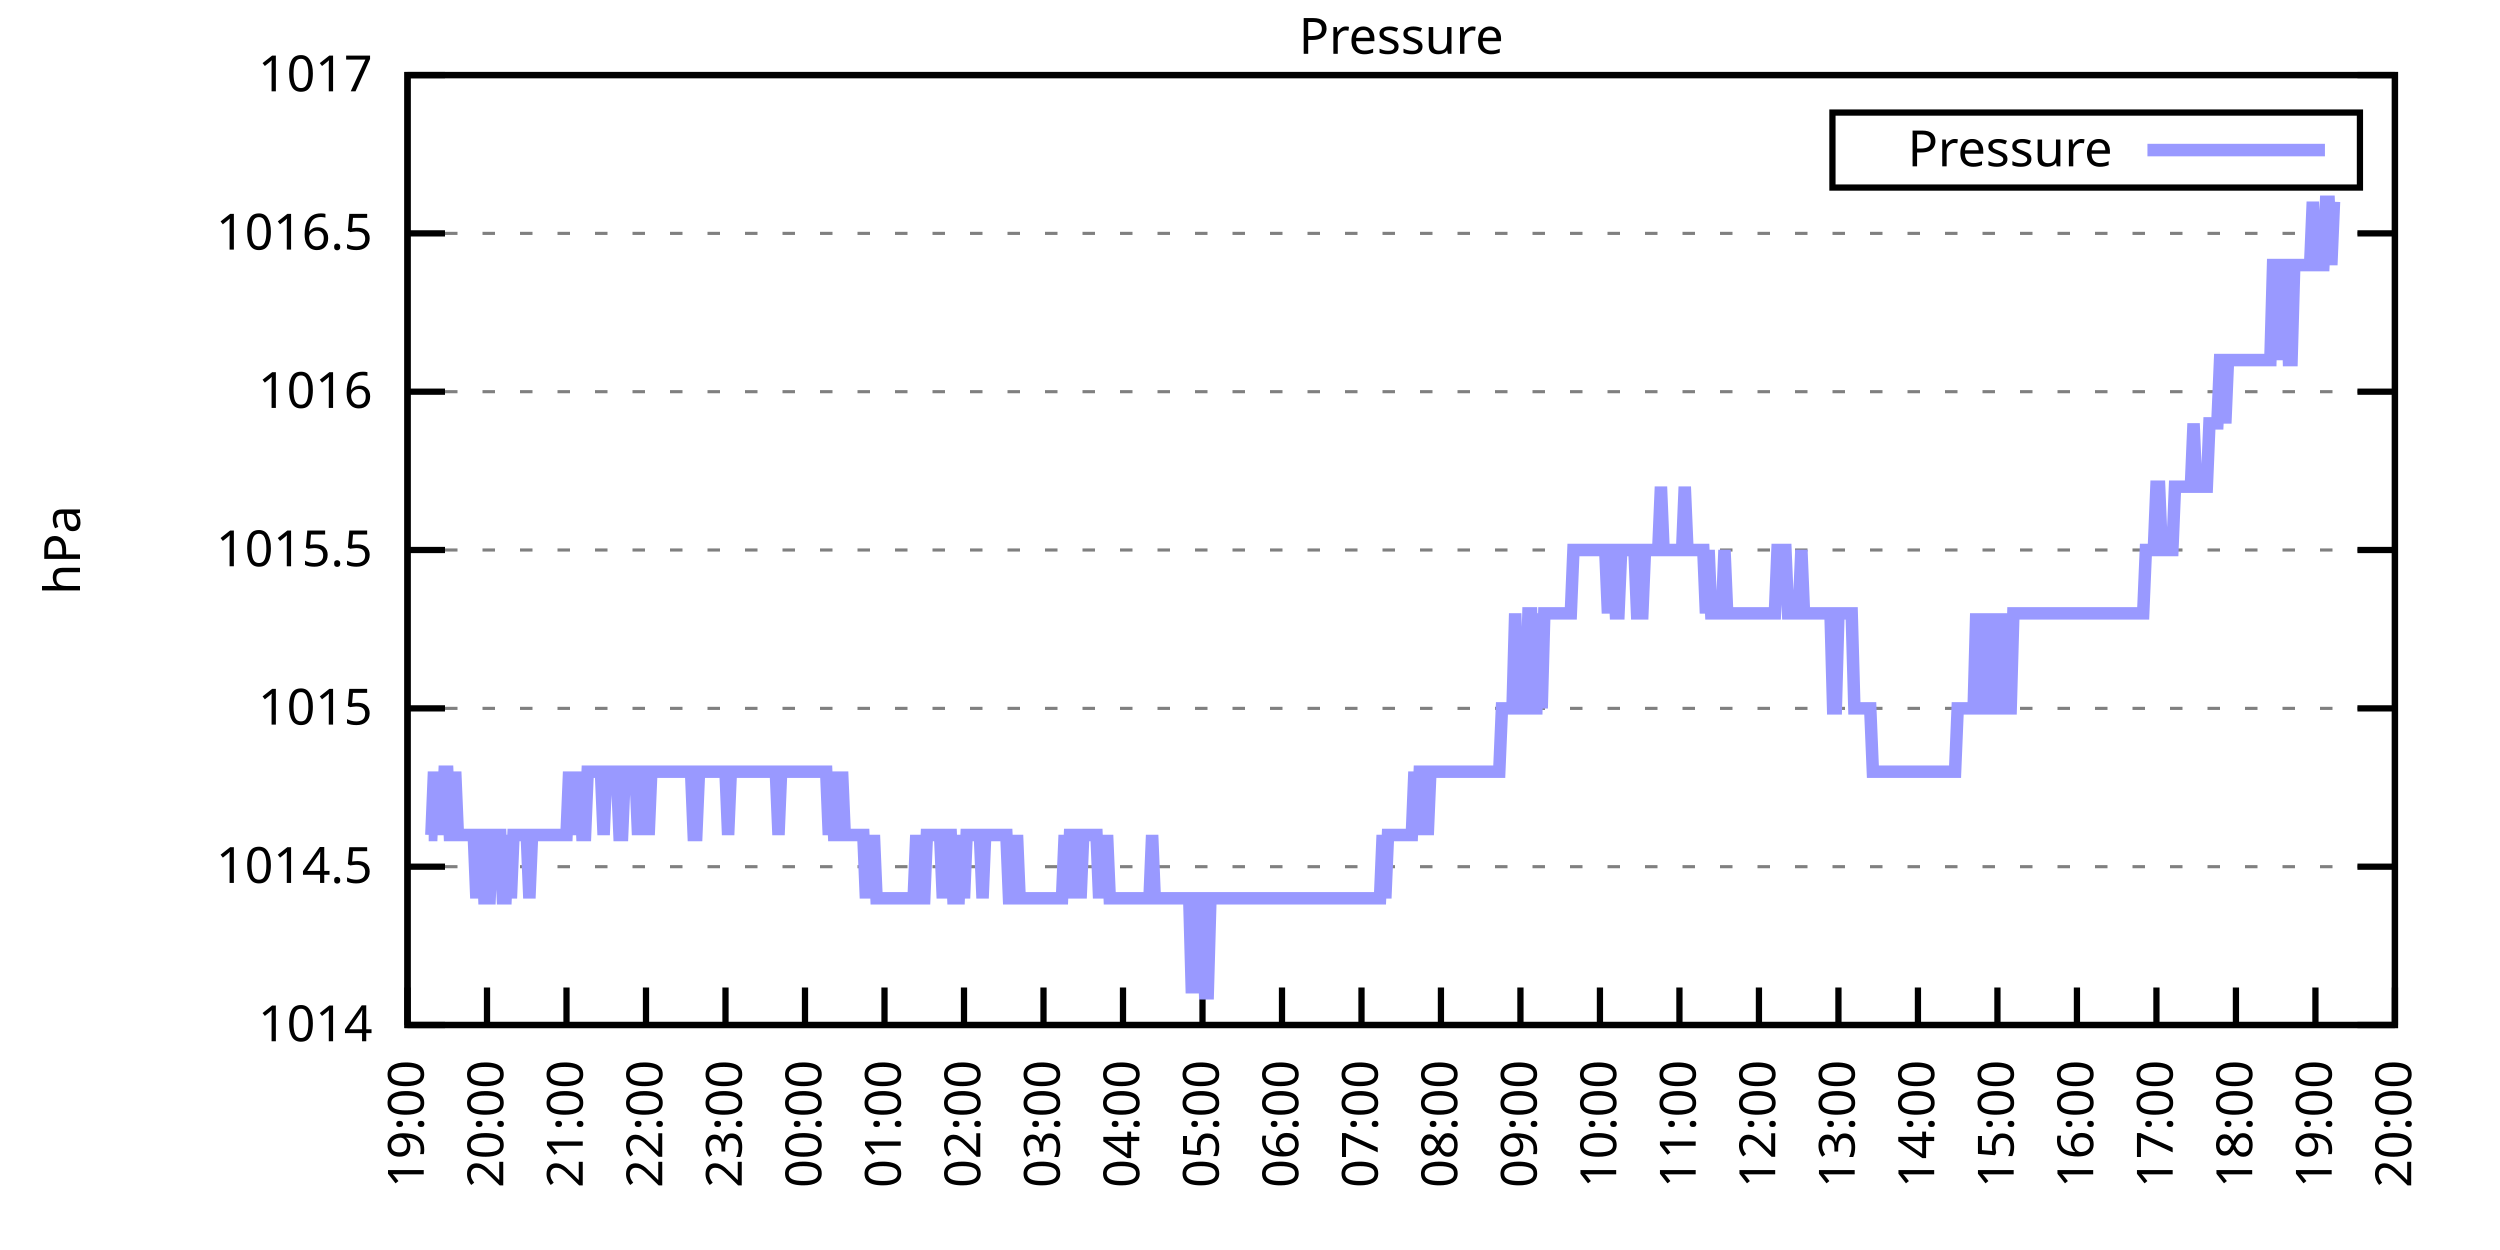
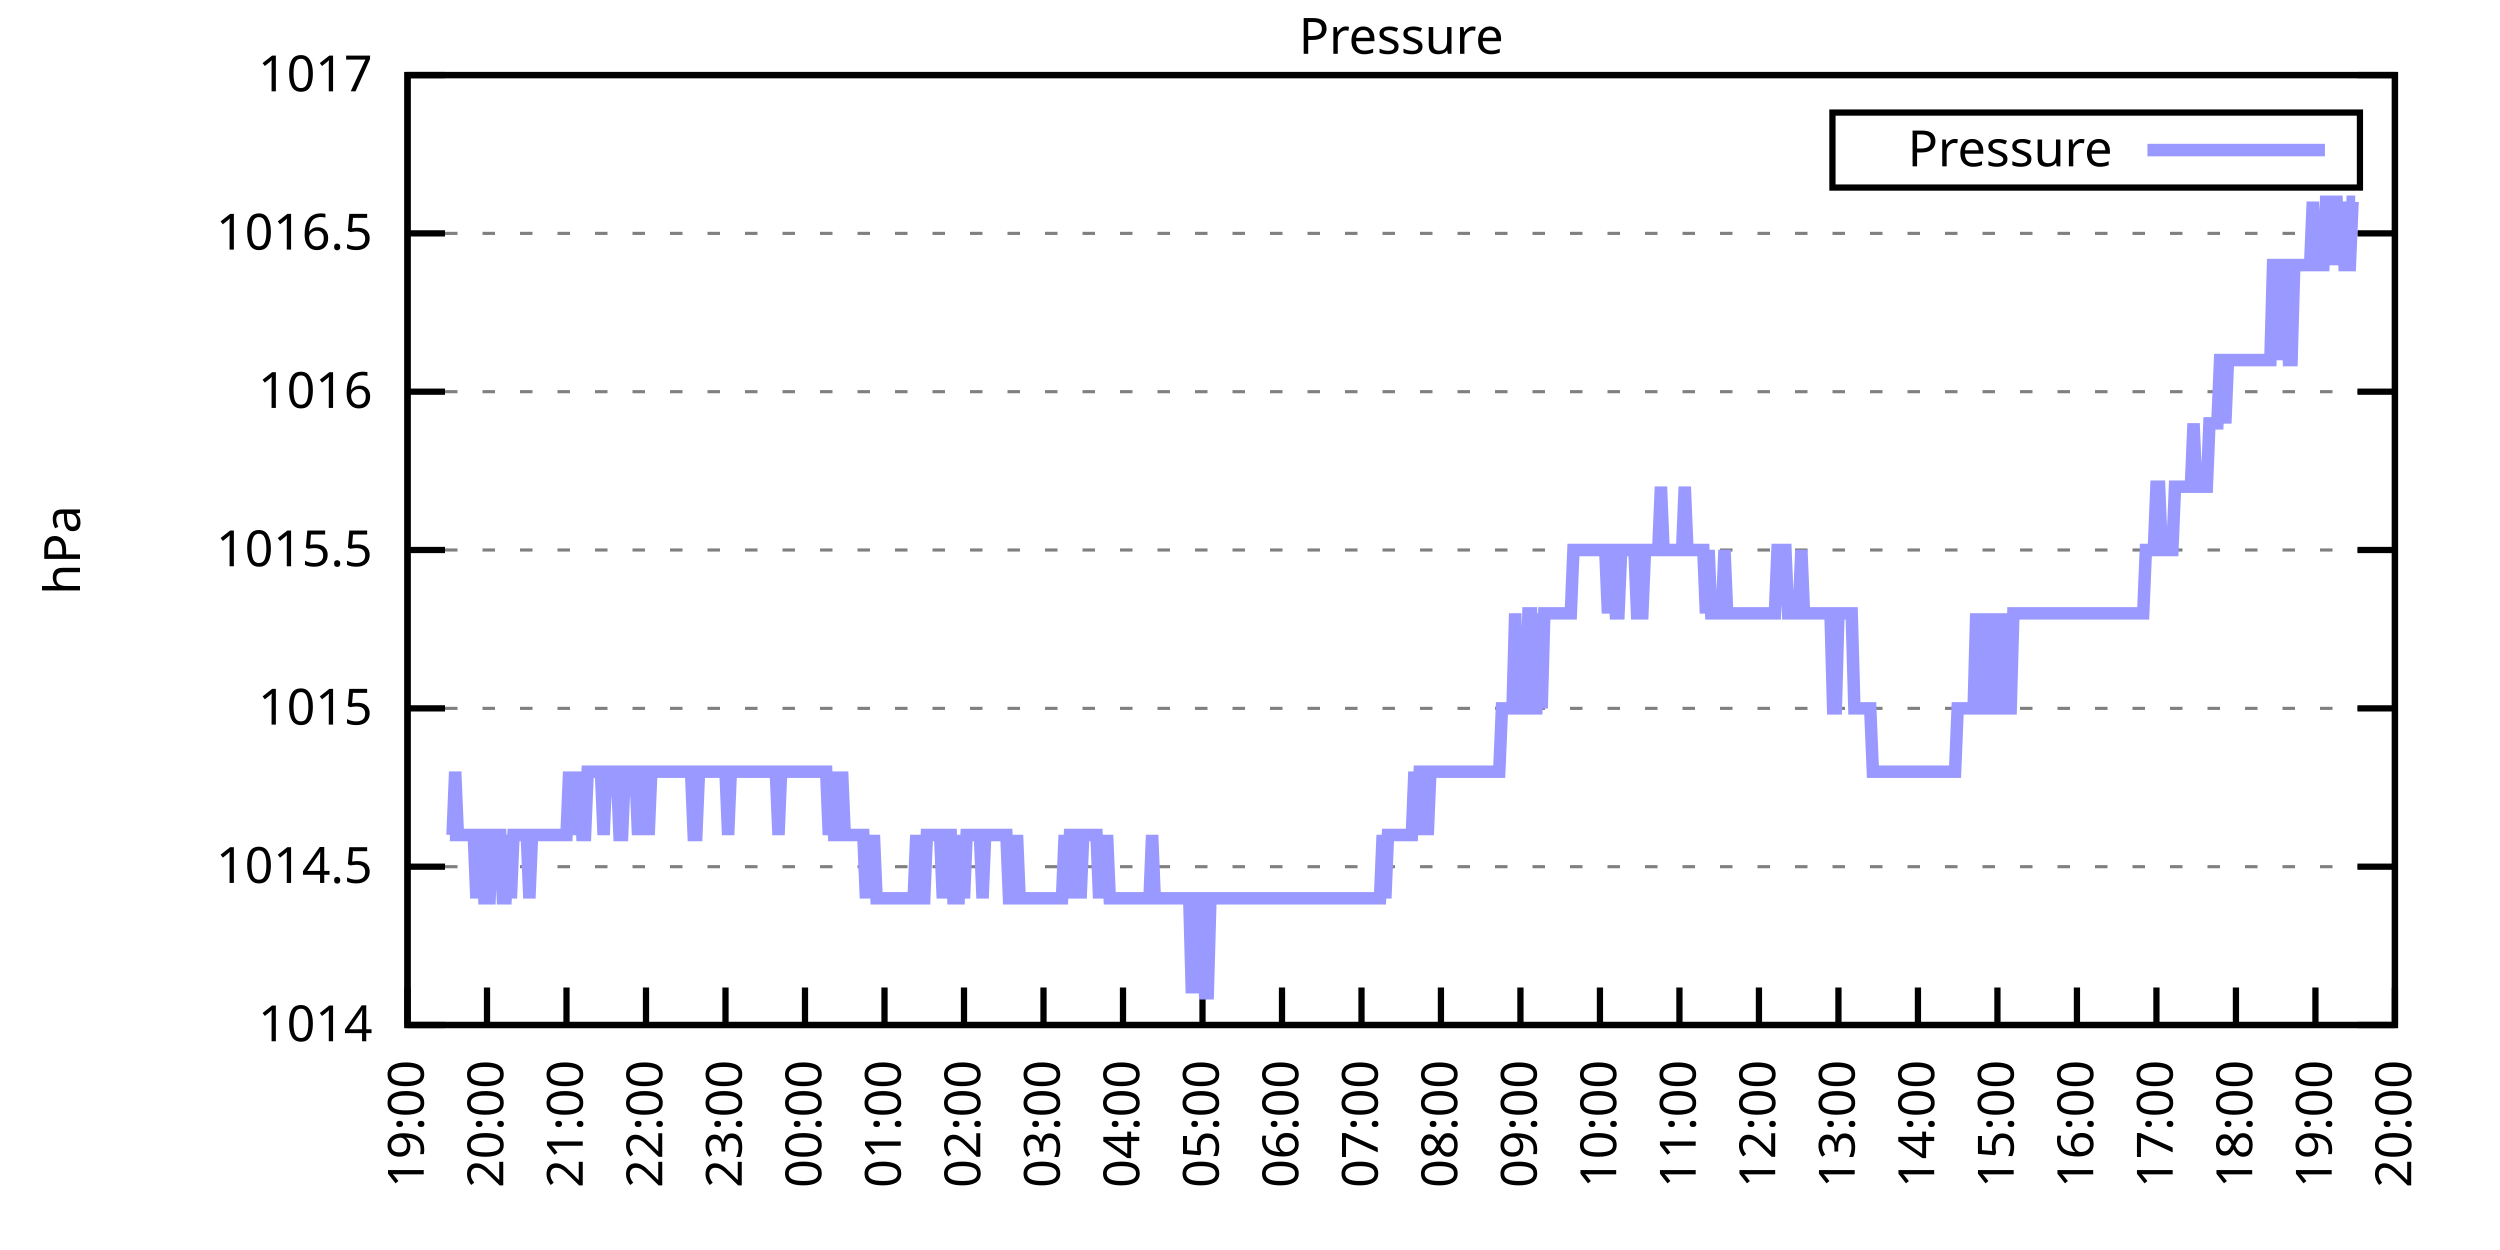
<svg xmlns="http://www.w3.org/2000/svg" xmlns:xlink="http://www.w3.org/1999/xlink" width="400" height="200" viewBox="0 0 400 200">
  <g id="gnuplot_canvas">
    <rect x="0" y="0" width="400" height="200" fill="none" />
    <defs>
      <circle id="gpDot" r="0.5" stroke-width="0.5" stroke="currentColor" />
      <path id="gpPt0" stroke-width="0.333" stroke="currentColor" d="M-1,0 h2 M0,-1 v2" />
      <path id="gpPt1" stroke-width="0.333" stroke="currentColor" d="M-1,-1 L1,1 M1,-1 L-1,1" />
      <path id="gpPt2" stroke-width="0.333" stroke="currentColor" d="M-1,0 L1,0 M0,-1 L0,1 M-1,-1 L1,1 M-1,1 L1,-1" />
      <rect id="gpPt3" stroke-width="0.333" stroke="currentColor" x="-1" y="-1" width="2" height="2" />
      <rect id="gpPt4" stroke-width="0.333" stroke="currentColor" fill="currentColor" x="-1" y="-1" width="2" height="2" />
      <circle id="gpPt5" stroke-width="0.333" stroke="currentColor" cx="0" cy="0" r="1" />
      <use xlink:href="#gpPt5" id="gpPt6" fill="currentColor" stroke="none" />
      <path id="gpPt7" stroke-width="0.333" stroke="currentColor" d="M0,-1.33 L-1.33,0.67 L1.33,0.67 z" />
      <use xlink:href="#gpPt7" id="gpPt8" fill="currentColor" stroke="none" />
      <use xlink:href="#gpPt7" id="gpPt9" stroke="currentColor" transform="rotate(180)" />
      <use xlink:href="#gpPt9" id="gpPt10" fill="currentColor" stroke="none" />
      <use xlink:href="#gpPt3" id="gpPt11" stroke="currentColor" transform="rotate(45)" />
      <use xlink:href="#gpPt11" id="gpPt12" fill="currentColor" stroke="none" />
      <path id="gpPt13" stroke-width="0.333" stroke="currentColor" d="M0,1.330 L1.265,0.411 L0.782,-1.067 L-0.782,-1.076 L-1.265,0.411 z" />
      <use xlink:href="#gpPt13" id="gpPt14" fill="currentColor" stroke="none" />
      <filter id="textbox" filterUnits="objectBoundingBox" x="0" y="0" height="1" width="1">
        <feFlood flood-color="white" flood-opacity="1" result="bgnd" />
        <feComposite in="SourceGraphic" in2="bgnd" operator="atop" />
      </filter>
      <filter id="greybox" filterUnits="objectBoundingBox" x="0" y="0" height="1" width="1">
        <feFlood flood-color="lightgrey" flood-opacity="1" result="grey" />
        <feComposite in="SourceGraphic" in2="grey" operator="atop" />
      </filter>
    </defs>
    <g fill="none" color="white" stroke="currentColor" stroke-width="1.00" stroke-linecap="butt" stroke-linejoin="miter">
</g>
    <g fill="none" color="black" stroke="currentColor" stroke-width="1.00" stroke-linecap="butt" stroke-linejoin="miter">
      <g stroke="none" shape-rendering="crispEdges">
        <polygon fill="rgb(255, 255, 255)" points="65.20,164.00 383.18,164.00 383.18,12.02 65.20,12.02 " />
      </g>
    </g>
    <g fill="none" color="black" stroke="currentColor" stroke-width="1.00" stroke-linecap="butt" stroke-linejoin="miter">
</g>
    <g fill="none" color="black" stroke="black" stroke-width="0.50" stroke-linecap="butt" stroke-linejoin="miter">
</g>
    <g fill="none" color="gray" stroke="currentColor" stroke-width="0.50" stroke-linecap="butt" stroke-linejoin="miter">
      <path stroke="gray" stroke-dasharray="2,4" class="gridline" d="M65.20,164.00 L383.19,164.00  " />
    </g>
    <g fill="none" color="gray" stroke="gray" stroke-width="1.00" stroke-linecap="butt" stroke-linejoin="miter">
</g>
    <g fill="none" color="black" stroke="currentColor" stroke-width="1.00" stroke-linecap="butt" stroke-linejoin="miter">
      <path stroke="black" d="M65.20,164.00 L71.20,164.00 M383.19,164.00 L377.19,164.00  " />
      <g transform="translate(59.60,166.60)" stroke="none" fill="black" font-family="Sans" font-size="8.00" text-anchor="end">
        <text>
          <tspan font-family="Sans"> 1014</tspan>
        </text>
      </g>
    </g>
    <g fill="none" color="black" stroke="currentColor" stroke-width="1.00" stroke-linecap="butt" stroke-linejoin="miter">
</g>
    <g fill="none" color="black" stroke="black" stroke-width="0.50" stroke-linecap="butt" stroke-linejoin="miter">
</g>
    <g fill="none" color="gray" stroke="currentColor" stroke-width="0.50" stroke-linecap="butt" stroke-linejoin="miter">
      <path stroke="gray" stroke-dasharray="2,4" class="gridline" d="M65.20,138.67 L383.19,138.67  " />
    </g>
    <g fill="none" color="gray" stroke="gray" stroke-width="1.00" stroke-linecap="butt" stroke-linejoin="miter">
</g>
    <g fill="none" color="black" stroke="currentColor" stroke-width="1.00" stroke-linecap="butt" stroke-linejoin="miter">
      <path stroke="black" d="M65.20,138.67 L71.20,138.67 M383.19,138.67 L377.19,138.67  " />
      <g transform="translate(59.60,141.27)" stroke="none" fill="black" font-family="Sans" font-size="8.00" text-anchor="end">
        <text>
          <tspan font-family="Sans"> 1014.5</tspan>
        </text>
      </g>
    </g>
    <g fill="none" color="black" stroke="currentColor" stroke-width="1.00" stroke-linecap="butt" stroke-linejoin="miter">
</g>
    <g fill="none" color="black" stroke="black" stroke-width="0.50" stroke-linecap="butt" stroke-linejoin="miter">
</g>
    <g fill="none" color="gray" stroke="currentColor" stroke-width="0.50" stroke-linecap="butt" stroke-linejoin="miter">
      <path stroke="gray" stroke-dasharray="2,4" class="gridline" d="M65.20,113.34 L383.19,113.34  " />
    </g>
    <g fill="none" color="gray" stroke="gray" stroke-width="1.00" stroke-linecap="butt" stroke-linejoin="miter">
</g>
    <g fill="none" color="black" stroke="currentColor" stroke-width="1.00" stroke-linecap="butt" stroke-linejoin="miter">
      <path stroke="black" d="M65.20,113.34 L71.20,113.34 M383.19,113.34 L377.19,113.34  " />
      <g transform="translate(59.60,115.94)" stroke="none" fill="black" font-family="Sans" font-size="8.00" text-anchor="end">
        <text>
          <tspan font-family="Sans"> 1015</tspan>
        </text>
      </g>
    </g>
    <g fill="none" color="black" stroke="currentColor" stroke-width="1.00" stroke-linecap="butt" stroke-linejoin="miter">
</g>
    <g fill="none" color="black" stroke="black" stroke-width="0.50" stroke-linecap="butt" stroke-linejoin="miter">
</g>
    <g fill="none" color="gray" stroke="currentColor" stroke-width="0.50" stroke-linecap="butt" stroke-linejoin="miter">
      <path stroke="gray" stroke-dasharray="2,4" class="gridline" d="M65.20,88.00 L383.19,88.00  " />
    </g>
    <g fill="none" color="gray" stroke="gray" stroke-width="1.00" stroke-linecap="butt" stroke-linejoin="miter">
</g>
    <g fill="none" color="black" stroke="currentColor" stroke-width="1.00" stroke-linecap="butt" stroke-linejoin="miter">
      <path stroke="black" d="M65.20,88.00 L71.20,88.00 M383.19,88.00 L377.19,88.00  " />
      <g transform="translate(59.60,90.60)" stroke="none" fill="black" font-family="Sans" font-size="8.00" text-anchor="end">
        <text>
          <tspan font-family="Sans"> 1015.5</tspan>
        </text>
      </g>
    </g>
    <g fill="none" color="black" stroke="currentColor" stroke-width="1.00" stroke-linecap="butt" stroke-linejoin="miter">
</g>
    <g fill="none" color="black" stroke="black" stroke-width="0.50" stroke-linecap="butt" stroke-linejoin="miter">
</g>
    <g fill="none" color="gray" stroke="currentColor" stroke-width="0.50" stroke-linecap="butt" stroke-linejoin="miter">
      <path stroke="gray" stroke-dasharray="2,4" class="gridline" d="M65.20,62.67 L383.19,62.67  " />
    </g>
    <g fill="none" color="gray" stroke="gray" stroke-width="1.00" stroke-linecap="butt" stroke-linejoin="miter">
</g>
    <g fill="none" color="black" stroke="currentColor" stroke-width="1.00" stroke-linecap="butt" stroke-linejoin="miter">
      <path stroke="black" d="M65.20,62.67 L71.20,62.67 M383.19,62.67 L377.19,62.67  " />
      <g transform="translate(59.60,65.27)" stroke="none" fill="black" font-family="Sans" font-size="8.00" text-anchor="end">
        <text>
          <tspan font-family="Sans"> 1016</tspan>
        </text>
      </g>
    </g>
    <g fill="none" color="black" stroke="currentColor" stroke-width="1.00" stroke-linecap="butt" stroke-linejoin="miter">
</g>
    <g fill="none" color="black" stroke="black" stroke-width="0.50" stroke-linecap="butt" stroke-linejoin="miter">
</g>
    <g fill="none" color="gray" stroke="currentColor" stroke-width="0.50" stroke-linecap="butt" stroke-linejoin="miter">
      <path stroke="gray" stroke-dasharray="2,4" class="gridline" d="M65.20,37.34 L383.19,37.34  " />
    </g>
    <g fill="none" color="gray" stroke="gray" stroke-width="1.00" stroke-linecap="butt" stroke-linejoin="miter">
</g>
    <g fill="none" color="black" stroke="currentColor" stroke-width="1.00" stroke-linecap="butt" stroke-linejoin="miter">
      <path stroke="black" d="M65.20,37.34 L71.20,37.34 M383.19,37.34 L377.19,37.34  " />
      <g transform="translate(59.60,39.94)" stroke="none" fill="black" font-family="Sans" font-size="8.00" text-anchor="end">
        <text>
          <tspan font-family="Sans"> 1016.5</tspan>
        </text>
      </g>
    </g>
    <g fill="none" color="black" stroke="currentColor" stroke-width="1.00" stroke-linecap="butt" stroke-linejoin="miter">
</g>
    <g fill="none" color="black" stroke="black" stroke-width="0.50" stroke-linecap="butt" stroke-linejoin="miter">
</g>
    <g fill="none" color="gray" stroke="currentColor" stroke-width="0.50" stroke-linecap="butt" stroke-linejoin="miter">
      <path stroke="gray" stroke-dasharray="2,4" class="gridline" d="M65.20,12.01 L383.19,12.01  " />
    </g>
    <g fill="none" color="gray" stroke="gray" stroke-width="1.00" stroke-linecap="butt" stroke-linejoin="miter">
</g>
    <g fill="none" color="black" stroke="currentColor" stroke-width="1.00" stroke-linecap="butt" stroke-linejoin="miter">
      <path stroke="black" d="M65.20,12.01 L71.20,12.01 M383.19,12.01 L377.19,12.01  " />
      <g transform="translate(59.60,14.61)" stroke="none" fill="black" font-family="Sans" font-size="8.00" text-anchor="end">
        <text>
          <tspan font-family="Sans"> 1017</tspan>
        </text>
      </g>
    </g>
    <g fill="none" color="black" stroke="currentColor" stroke-width="1.00" stroke-linecap="butt" stroke-linejoin="miter">
      <path stroke="black" d="M65.20,164.00 L65.20,158.00  " />
      <g transform="translate(67.80,169.60) rotate(270.00)" stroke="none" fill="black" font-family="Sans" font-size="8.00" text-anchor="end">
        <text>
          <tspan font-family="Sans">19:00</tspan>
        </text>
      </g>
    </g>
    <g fill="none" color="black" stroke="currentColor" stroke-width="1.00" stroke-linecap="butt" stroke-linejoin="miter">
      <path stroke="black" d="M77.92,164.00 L77.92,158.00  " />
      <g transform="translate(80.52,169.60) rotate(270.00)" stroke="none" fill="black" font-family="Sans" font-size="8.00" text-anchor="end">
        <text>
          <tspan font-family="Sans">20:00</tspan>
        </text>
      </g>
    </g>
    <g fill="none" color="black" stroke="currentColor" stroke-width="1.00" stroke-linecap="butt" stroke-linejoin="miter">
      <path stroke="black" d="M90.64,164.00 L90.64,158.00  " />
      <g transform="translate(93.24,169.60) rotate(270.00)" stroke="none" fill="black" font-family="Sans" font-size="8.00" text-anchor="end">
        <text>
          <tspan font-family="Sans">21:00</tspan>
        </text>
      </g>
    </g>
    <g fill="none" color="black" stroke="currentColor" stroke-width="1.00" stroke-linecap="butt" stroke-linejoin="miter">
      <path stroke="black" d="M103.36,164.00 L103.36,158.00  " />
      <g transform="translate(105.96,169.60) rotate(270.00)" stroke="none" fill="black" font-family="Sans" font-size="8.00" text-anchor="end">
        <text>
          <tspan font-family="Sans">22:00</tspan>
        </text>
      </g>
    </g>
    <g fill="none" color="black" stroke="currentColor" stroke-width="1.00" stroke-linecap="butt" stroke-linejoin="miter">
      <path stroke="black" d="M116.08,164.00 L116.08,158.00  " />
      <g transform="translate(118.68,169.60) rotate(270.00)" stroke="none" fill="black" font-family="Sans" font-size="8.00" text-anchor="end">
        <text>
          <tspan font-family="Sans">23:00</tspan>
        </text>
      </g>
    </g>
    <g fill="none" color="black" stroke="currentColor" stroke-width="1.00" stroke-linecap="butt" stroke-linejoin="miter">
      <path stroke="black" d="M128.80,164.00 L128.80,158.00  " />
      <g transform="translate(131.40,169.60) rotate(270.00)" stroke="none" fill="black" font-family="Sans" font-size="8.00" text-anchor="end">
        <text>
          <tspan font-family="Sans">00:00</tspan>
        </text>
      </g>
    </g>
    <g fill="none" color="black" stroke="currentColor" stroke-width="1.00" stroke-linecap="butt" stroke-linejoin="miter">
      <path stroke="black" d="M141.52,164.00 L141.52,158.00  " />
      <g transform="translate(144.12,169.60) rotate(270.00)" stroke="none" fill="black" font-family="Sans" font-size="8.00" text-anchor="end">
        <text>
          <tspan font-family="Sans">01:00</tspan>
        </text>
      </g>
    </g>
    <g fill="none" color="black" stroke="currentColor" stroke-width="1.00" stroke-linecap="butt" stroke-linejoin="miter">
      <path stroke="black" d="M154.24,164.00 L154.24,158.00  " />
      <g transform="translate(156.84,169.60) rotate(270.00)" stroke="none" fill="black" font-family="Sans" font-size="8.00" text-anchor="end">
        <text>
          <tspan font-family="Sans">02:00</tspan>
        </text>
      </g>
    </g>
    <g fill="none" color="black" stroke="currentColor" stroke-width="1.00" stroke-linecap="butt" stroke-linejoin="miter">
      <path stroke="black" d="M166.96,164.00 L166.96,158.00  " />
      <g transform="translate(169.56,169.60) rotate(270.00)" stroke="none" fill="black" font-family="Sans" font-size="8.00" text-anchor="end">
        <text>
          <tspan font-family="Sans">03:00</tspan>
        </text>
      </g>
    </g>
    <g fill="none" color="black" stroke="currentColor" stroke-width="1.00" stroke-linecap="butt" stroke-linejoin="miter">
      <path stroke="black" d="M179.68,164.00 L179.68,158.00  " />
      <g transform="translate(182.28,169.60) rotate(270.00)" stroke="none" fill="black" font-family="Sans" font-size="8.00" text-anchor="end">
        <text>
          <tspan font-family="Sans">04:00</tspan>
        </text>
      </g>
    </g>
    <g fill="none" color="black" stroke="currentColor" stroke-width="1.00" stroke-linecap="butt" stroke-linejoin="miter">
      <path stroke="black" d="M192.40,164.00 L192.40,158.00  " />
      <g transform="translate(195.00,169.60) rotate(270.00)" stroke="none" fill="black" font-family="Sans" font-size="8.00" text-anchor="end">
        <text>
          <tspan font-family="Sans">05:00</tspan>
        </text>
      </g>
    </g>
    <g fill="none" color="black" stroke="currentColor" stroke-width="1.00" stroke-linecap="butt" stroke-linejoin="miter">
      <path stroke="black" d="M205.12,164.00 L205.12,158.00  " />
      <g transform="translate(207.72,169.60) rotate(270.00)" stroke="none" fill="black" font-family="Sans" font-size="8.00" text-anchor="end">
        <text>
          <tspan font-family="Sans">06:00</tspan>
        </text>
      </g>
    </g>
    <g fill="none" color="black" stroke="currentColor" stroke-width="1.00" stroke-linecap="butt" stroke-linejoin="miter">
      <path stroke="black" d="M217.84,164.00 L217.84,158.00  " />
      <g transform="translate(220.44,169.60) rotate(270.00)" stroke="none" fill="black" font-family="Sans" font-size="8.00" text-anchor="end">
        <text>
          <tspan font-family="Sans">07:00</tspan>
        </text>
      </g>
    </g>
    <g fill="none" color="black" stroke="currentColor" stroke-width="1.00" stroke-linecap="butt" stroke-linejoin="miter">
      <path stroke="black" d="M230.55,164.00 L230.55,158.00  " />
      <g transform="translate(233.15,169.60) rotate(270.00)" stroke="none" fill="black" font-family="Sans" font-size="8.00" text-anchor="end">
        <text>
          <tspan font-family="Sans">08:00</tspan>
        </text>
      </g>
    </g>
    <g fill="none" color="black" stroke="currentColor" stroke-width="1.00" stroke-linecap="butt" stroke-linejoin="miter">
      <path stroke="black" d="M243.27,164.00 L243.27,158.00  " />
      <g transform="translate(245.87,169.60) rotate(270.00)" stroke="none" fill="black" font-family="Sans" font-size="8.00" text-anchor="end">
        <text>
          <tspan font-family="Sans">09:00</tspan>
        </text>
      </g>
    </g>
    <g fill="none" color="black" stroke="currentColor" stroke-width="1.00" stroke-linecap="butt" stroke-linejoin="miter">
      <path stroke="black" d="M255.99,164.00 L255.99,158.00  " />
      <g transform="translate(258.59,169.60) rotate(270.00)" stroke="none" fill="black" font-family="Sans" font-size="8.00" text-anchor="end">
        <text>
          <tspan font-family="Sans">10:00</tspan>
        </text>
      </g>
    </g>
    <g fill="none" color="black" stroke="currentColor" stroke-width="1.00" stroke-linecap="butt" stroke-linejoin="miter">
      <path stroke="black" d="M268.71,164.00 L268.71,158.00  " />
      <g transform="translate(271.31,169.60) rotate(270.00)" stroke="none" fill="black" font-family="Sans" font-size="8.00" text-anchor="end">
        <text>
          <tspan font-family="Sans">11:00</tspan>
        </text>
      </g>
    </g>
    <g fill="none" color="black" stroke="currentColor" stroke-width="1.00" stroke-linecap="butt" stroke-linejoin="miter">
      <path stroke="black" d="M281.43,164.00 L281.43,158.00  " />
      <g transform="translate(284.03,169.60) rotate(270.00)" stroke="none" fill="black" font-family="Sans" font-size="8.00" text-anchor="end">
        <text>
          <tspan font-family="Sans">12:00</tspan>
        </text>
      </g>
    </g>
    <g fill="none" color="black" stroke="currentColor" stroke-width="1.00" stroke-linecap="butt" stroke-linejoin="miter">
      <path stroke="black" d="M294.15,164.00 L294.15,158.00  " />
      <g transform="translate(296.75,169.60) rotate(270.00)" stroke="none" fill="black" font-family="Sans" font-size="8.00" text-anchor="end">
        <text>
          <tspan font-family="Sans">13:00</tspan>
        </text>
      </g>
    </g>
    <g fill="none" color="black" stroke="currentColor" stroke-width="1.00" stroke-linecap="butt" stroke-linejoin="miter">
      <path stroke="black" d="M306.87,164.00 L306.87,158.00  " />
      <g transform="translate(309.47,169.60) rotate(270.00)" stroke="none" fill="black" font-family="Sans" font-size="8.00" text-anchor="end">
        <text>
          <tspan font-family="Sans">14:00</tspan>
        </text>
      </g>
    </g>
    <g fill="none" color="black" stroke="currentColor" stroke-width="1.00" stroke-linecap="butt" stroke-linejoin="miter">
      <path stroke="black" d="M319.59,164.00 L319.59,158.00  " />
      <g transform="translate(322.19,169.60) rotate(270.00)" stroke="none" fill="black" font-family="Sans" font-size="8.00" text-anchor="end">
        <text>
          <tspan font-family="Sans">15:00</tspan>
        </text>
      </g>
    </g>
    <g fill="none" color="black" stroke="currentColor" stroke-width="1.00" stroke-linecap="butt" stroke-linejoin="miter">
      <path stroke="black" d="M332.31,164.00 L332.31,158.00  " />
      <g transform="translate(334.91,169.60) rotate(270.00)" stroke="none" fill="black" font-family="Sans" font-size="8.00" text-anchor="end">
        <text>
          <tspan font-family="Sans">16:00</tspan>
        </text>
      </g>
    </g>
    <g fill="none" color="black" stroke="currentColor" stroke-width="1.00" stroke-linecap="butt" stroke-linejoin="miter">
      <path stroke="black" d="M345.03,164.00 L345.03,158.00  " />
      <g transform="translate(347.63,169.60) rotate(270.00)" stroke="none" fill="black" font-family="Sans" font-size="8.00" text-anchor="end">
        <text>
          <tspan font-family="Sans">17:00</tspan>
        </text>
      </g>
    </g>
    <g fill="none" color="black" stroke="currentColor" stroke-width="1.00" stroke-linecap="butt" stroke-linejoin="miter">
      <path stroke="black" d="M357.75,164.00 L357.75,158.00  " />
      <g transform="translate(360.35,169.60) rotate(270.00)" stroke="none" fill="black" font-family="Sans" font-size="8.00" text-anchor="end">
        <text>
          <tspan font-family="Sans">18:00</tspan>
        </text>
      </g>
    </g>
    <g fill="none" color="black" stroke="currentColor" stroke-width="1.00" stroke-linecap="butt" stroke-linejoin="miter">
      <path stroke="black" d="M370.47,164.00 L370.47,158.00  " />
      <g transform="translate(373.07,169.60) rotate(270.00)" stroke="none" fill="black" font-family="Sans" font-size="8.00" text-anchor="end">
        <text>
          <tspan font-family="Sans">19:00</tspan>
        </text>
      </g>
    </g>
    <g fill="none" color="black" stroke="currentColor" stroke-width="1.00" stroke-linecap="butt" stroke-linejoin="miter">
      <path stroke="black" d="M383.19,164.00 L383.19,158.00  " />
      <g transform="translate(385.79,169.60) rotate(270.00)" stroke="none" fill="black" font-family="Sans" font-size="8.00" text-anchor="end">
        <text>
          <tspan font-family="Sans">20:00</tspan>
        </text>
      </g>
    </g>
    <g fill="none" color="black" stroke="currentColor" stroke-width="1.00" stroke-linecap="butt" stroke-linejoin="miter">
</g>
    <g fill="none" color="black" stroke="currentColor" stroke-width="1.00" stroke-linecap="butt" stroke-linejoin="miter">
      <path stroke="black" d="M65.20,12.01 L65.20,164.00 L383.19,164.00 L383.19,12.01 L65.20,12.01 Z  " />
    </g>
    <g fill="none" color="black" stroke="currentColor" stroke-width="1.00" stroke-linecap="butt" stroke-linejoin="miter">
</g>
    <g fill="none" color="black" stroke="currentColor" stroke-width="1.00" stroke-linecap="butt" stroke-linejoin="miter">
      <path stroke="black" d="M293.19,30.01 L293.19,18.01 L377.59,18.01 L377.59,30.01 L293.19,30.01 Z  " />
    </g>
    <g id="Pressure_plot_1">
      <g fill="none" color="white" stroke="black" stroke-width="2.00" stroke-linecap="butt" stroke-linejoin="miter">
</g>
      <g fill="none" color="black" stroke="currentColor" stroke-width="2.00" stroke-linecap="butt" stroke-linejoin="miter">
        <g transform="translate(337.99,26.61)" stroke="none" fill="black" font-family="Sans" font-size="8.00" text-anchor="end">
          <text>
            <tspan font-family="Sans">Pressure</tspan>
          </text>
        </g>
      </g>
      <g fill="none" color="black" stroke="currentColor" stroke-width="2.00" stroke-linecap="butt" stroke-linejoin="miter">
-         <path stroke="rgb(153, 153, 255)" d="M343.59,24.01 L371.99,24.01 M68.59,133.60 L69.02,133.60 L69.44,123.47 L69.86,133.60 L70.29,123.47 L70.71,133.60   L71.14,123.47 L71.56,123.47 L71.98,133.60 L72.41,133.60 L72.83,123.47 L73.26,133.60 L73.68,133.60 L74.10,133.60   L74.53,133.60 L74.95,133.60 L75.38,133.60 L75.80,133.60 L76.22,143.73 L76.65,133.60 L77.07,133.60 L77.50,143.73   L77.92,143.73 L78.34,143.73 L78.77,133.60 L79.19,133.60 L79.62,133.60 L80.04,133.60 L80.46,143.73 L80.89,143.73   L81.31,133.60 L81.74,143.73 L82.16,133.60 L82.58,133.60 L83.01,133.60 L83.43,133.60 L83.86,133.60 L84.28,133.60   L84.70,143.73 L85.13,133.60 L85.55,133.60 L85.98,133.60 L86.40,133.60 L86.82,133.60 L87.25,133.60 L87.67,133.60   L88.10,133.60 L88.52,133.60 L88.94,133.60 L89.37,133.60 L89.79,133.60 L90.22,133.60 L90.64,133.60 L91.06,123.47   L91.49,133.60 L91.91,123.47 L92.34,133.60 L92.76,123.47 L93.18,133.60 L93.61,133.60 L94.03,123.47 L94.46,123.47   L94.88,123.47 L95.30,123.47 L95.73,123.47 L96.15,123.47 L96.58,133.60 L97.00,123.47 L97.42,123.47 L97.85,123.47   L98.27,123.47 L98.69,123.47 L99.12,133.60 L99.54,133.60 L99.97,123.47 L100.39,123.47 L100.81,123.47 L101.24,123.47   L101.66,123.47 L102.09,133.60 L102.51,123.47 L102.93,123.47 L103.36,123.47 L103.78,133.60 L104.21,123.47 L104.63,123.47   L105.05,123.47 L105.48,123.47 L105.90,123.47 L106.33,123.47 L106.75,123.47 L107.17,123.47 L107.60,123.47 L108.02,123.47   L108.45,123.47 L108.87,123.47 L109.29,123.47 L109.72,123.47 L110.14,123.47 L110.57,123.47 L110.99,133.60 L111.41,133.60   L111.84,123.47 L112.26,123.47 L112.69,123.47 L113.11,123.47 L113.53,123.47 L113.96,123.47 L114.38,123.47 L114.81,123.47   L115.23,123.47 L115.65,123.47 L116.08,123.47 L116.50,133.60 L116.93,123.47 L117.35,123.47 L117.77,123.47 L118.20,123.47   L118.62,123.47 L119.05,123.47 L119.47,123.47 L119.89,123.47 L120.32,123.47 L120.74,123.47 L121.17,123.47 L121.59,123.47   L122.01,123.47 L122.44,123.47 L122.86,123.47 L123.29,123.47 L123.71,123.47 L124.13,123.47 L124.56,133.60 L124.98,123.47   L125.41,123.47 L125.83,123.47 L126.25,123.47 L126.68,123.47 L127.10,123.47 L127.53,123.47 L127.95,123.47 L128.37,123.47   L128.80,123.47 L129.22,123.47 L129.65,123.47 L130.07,123.47 L130.49,123.47 L130.92,123.47 L131.34,123.47 L131.77,123.47   L132.19,123.47 L132.61,133.60 L133.04,123.47 L133.46,133.60 L133.89,133.60 L134.31,133.60 L134.73,123.47 L135.16,133.60   L135.58,133.60 L136.01,133.60 L136.43,133.60 L136.85,133.60 L137.28,133.60 L137.70,133.60 L138.13,133.60 L138.55,143.73   L138.97,133.60 L139.40,143.73 L139.82,133.60 L140.25,143.73 L140.67,143.73 L141.09,143.73 L141.52,143.73 L141.94,143.73   L142.37,143.73 L142.79,143.73 L143.21,143.73 L143.64,143.73 L144.06,143.73 L144.49,143.73 L144.91,143.73 L145.33,143.73   L145.76,143.73 L146.18,143.73 L146.61,133.60 L147.03,143.73 L147.45,143.73 L147.88,143.73 L148.30,133.60 L148.73,133.60   L149.15,133.60 L149.57,133.60 L150.00,133.60 L150.42,133.60 L150.85,143.73 L151.27,133.60 L151.69,133.60 L152.12,133.60   L152.54,143.73 L152.97,143.73 L153.39,143.73 L153.81,133.60 L154.24,143.73 L154.66,133.60 L155.09,133.60 L155.51,133.60   L155.93,133.60 L156.36,133.60 L156.78,133.60 L157.21,143.73 L157.63,133.60 L158.05,133.60 L158.48,133.60 L158.90,133.60   L159.33,133.60 L159.75,133.60 L160.17,133.60 L160.60,133.60 L161.02,133.60 L161.44,143.73 L161.87,143.73 L162.29,143.73   L162.72,133.60 L163.14,143.73 L163.56,143.73 L163.99,143.73 L164.41,143.73 L164.84,143.73 L165.26,143.73 L165.68,143.73   L166.11,143.73 L166.53,143.73 L166.96,143.73 L167.38,143.73 L167.80,143.73 L168.23,143.73 L168.65,143.73 L169.08,143.73   L169.50,143.73 L169.92,143.73 L170.35,133.60 L170.77,143.73 L171.20,133.60 L171.62,133.60 L172.04,143.73 L172.47,133.60   L172.89,143.73 L173.32,133.60 L173.74,133.60 L174.16,133.60 L174.59,133.60 L175.01,133.60 L175.44,133.60 L175.86,143.73   L176.28,133.60 L176.71,143.73 L177.13,133.60 L177.56,143.73 L177.98,143.73 L178.40,143.73 L178.83,143.73 L179.25,143.73   L179.68,143.73 L180.10,143.73 L180.52,143.73 L180.95,143.73 L181.37,143.73 L181.80,143.73 L182.22,143.73 L182.64,143.73   L183.07,143.73 L183.49,143.73 L183.92,143.73 L184.34,133.60 L184.76,143.73 L185.19,143.73 L185.61,143.73 L186.04,143.73   L186.46,143.73 L186.88,143.73 L187.31,143.73 L187.73,143.73 L188.16,143.73 L188.58,143.73 L189.00,143.73 L189.43,143.73   L189.85,143.73 L190.28,143.73 L190.70,158.93 L191.12,143.73 L191.55,158.93 L191.97,143.73 L192.40,143.73 L192.82,158.93   L193.24,158.93 L193.67,143.73 L194.09,143.73 L194.52,143.73 L194.94,143.73 L195.36,143.73 L195.79,143.73 L196.21,143.73   L196.64,143.73 L197.06,143.73 L197.48,143.73 L197.91,143.73 L198.33,143.73 L198.76,143.73 L199.18,143.73 L199.60,143.73   L200.03,143.73 L200.45,143.73 L200.88,143.73 L201.30,143.73 L201.72,143.73 L202.15,143.73 L202.57,143.73 L203.00,143.73   L203.42,143.73 L203.84,143.73 L204.27,143.73 L204.69,143.73 L205.12,143.73 L205.54,143.73 L205.96,143.73 L206.39,143.73   L206.81,143.73 L207.24,143.73 L207.66,143.73 L208.08,143.73 L208.51,143.73 L208.93,143.73 L209.36,143.73 L209.78,143.73   L210.20,143.73 L210.63,143.73 L211.05,143.73 L211.48,143.73 L211.90,143.73 L212.32,143.73 L212.75,143.73 L213.17,143.73   L213.60,143.73 L214.02,143.73 L214.44,143.73 L214.87,143.73 L215.29,143.73 L215.72,143.73 L216.14,143.73 L216.56,143.73   L216.99,143.73 L217.41,143.73 L217.84,143.73 L218.26,143.73 L218.68,143.73 L219.11,143.73 L219.53,143.73 L219.96,143.73   L220.38,143.73 L220.80,143.73 L221.23,133.60 L221.65,143.73 L222.08,133.60 L222.50,133.60 L222.92,133.60 L223.35,133.60   L223.77,133.60 L224.20,133.60 L224.62,133.60 L225.04,133.60 L225.47,133.60 L225.89,133.60 L226.31,123.47 L226.74,133.60   L227.16,123.47 L227.59,123.47 L228.01,123.47 L228.43,133.60 L228.86,123.47 L229.28,123.47 L229.71,123.47 L230.13,123.47   L230.55,123.47 L230.98,123.47 L231.40,123.47 L231.83,123.47 L232.25,123.47 L232.67,123.47 L233.10,123.47 L233.52,123.47   L233.95,123.47 L234.37,123.47 L234.79,123.47 L235.22,123.47 L235.64,123.47 L236.07,123.47 L236.49,123.47 L236.91,123.47   L237.34,123.47 L237.76,123.47 L238.19,123.47 L238.61,123.47 L239.03,123.47 L239.46,123.47 L239.88,123.47 L240.31,113.34   L240.73,113.34 L241.15,113.34 L241.58,113.34 L242.00,113.34 L242.43,98.14 L242.85,113.34 L243.27,113.34 L243.70,113.34   L244.12,113.34 L244.55,98.14 L244.97,98.14 L245.39,113.34 L245.82,113.34 L246.24,98.14 L246.67,113.34 L247.09,98.14   L247.51,98.14 L247.94,98.14 L248.36,98.14 L248.79,98.14 L249.21,98.14 L249.63,98.14 L250.06,98.14 L250.48,98.14   L250.91,98.14 L251.33,98.14 L251.75,88.00 L252.18,88.00 L252.60,88.00 L253.03,88.00 L253.45,88.00 L253.87,88.00   L254.30,88.00 L254.72,88.00 L255.15,88.00 L255.57,88.00 L255.99,88.00 L256.42,88.00 L256.84,88.00 L257.27,98.14   L257.69,88.00 L258.11,88.00 L258.54,98.14 L258.96,98.14 L259.39,88.00 L259.81,88.00 L260.23,88.00 L260.66,88.00   L261.08,88.00 L261.51,88.00 L261.93,98.14 L262.35,98.14 L262.78,98.14 L263.20,88.00 L263.63,88.00 L264.05,88.00   L264.47,88.00 L264.90,88.00 L265.32,88.00 L265.75,77.87 L266.17,88.00 L266.59,88.00 L267.02,88.00 L267.44,88.00   L267.87,88.00 L268.29,88.00 L268.71,88.00 L269.14,88.00 L269.56,77.87 L269.99,88.00 L270.41,88.00 L270.83,88.00   L271.26,88.00 L271.68,88.00 L272.11,88.00 L272.53,88.00 L272.95,98.14 L273.38,88.00 L273.80,98.14 L274.23,98.14   L274.65,98.14 L275.07,98.14 L275.50,98.14 L275.92,88.00 L276.35,98.14 L276.77,98.14 L277.19,98.14 L277.62,98.14   L278.04,98.14 L278.47,98.14 L278.89,98.14 L279.31,98.14 L279.74,98.14 L280.16,98.14 L280.59,98.14 L281.01,98.14   L281.43,98.14 L281.86,98.14 L282.28,98.14 L282.71,98.14 L283.13,98.14 L283.55,98.14 L283.98,98.14 L284.40,88.00   L284.83,88.00 L285.25,88.00 L285.67,88.00 L286.10,98.14 L286.52,98.14 L286.95,98.14 L287.37,98.14 L287.79,98.14   L288.22,88.00 L288.64,98.14 L289.06,98.14 L289.49,98.14 L289.91,98.14 L290.34,98.14 L290.76,98.14 L291.18,98.14   L291.61,98.14 L292.03,98.14 L292.46,98.14 L292.88,98.14 L293.30,113.34 L293.73,113.34 L294.15,98.14 L294.58,98.14   L295.00,98.14 L295.42,98.14 L295.85,98.14 L296.27,98.14 L296.70,113.34 L297.12,113.34 L297.54,113.34 L297.97,113.34   L298.39,113.34 L298.82,113.34 L299.24,113.34 L299.66,123.47 L300.09,123.47 L300.51,123.47 L300.94,123.47 L301.36,123.47   L301.78,123.47 L302.21,123.47 L302.63,123.47 L303.06,123.47 L303.48,123.47 L303.90,123.47 L304.33,123.47 L304.75,123.47   L305.18,123.47 L305.60,123.47 L306.02,123.47 L306.45,123.47 L306.87,123.47 L307.30,123.47 L307.72,123.47 L308.14,123.47   L308.57,123.47 L308.99,123.47 L309.42,123.47 L309.84,123.47 L310.26,123.47 L310.69,123.47 L311.11,123.47 L311.54,123.47   L311.96,123.47 L312.38,123.47 L312.81,123.47 L313.23,113.34 L313.66,113.34 L314.08,113.34 L314.50,113.34 L314.93,113.34   L315.35,113.34 L315.78,113.34 L316.20,98.14 L316.62,113.34 L317.05,113.34 L317.47,113.34 L317.90,98.14 L318.32,113.34   L318.74,113.34 L319.17,113.34 L319.59,98.14 L320.02,113.34 L320.44,113.34 L320.86,98.14 L321.29,113.34 L321.71,113.34   L322.14,98.14 L322.56,98.14 L322.98,98.14 L323.41,98.14 L323.83,98.14 L324.26,98.14 L324.68,98.14 L325.10,98.14   L325.53,98.14 L325.95,98.14 L326.38,98.14 L326.80,98.14 L327.22,98.14 L327.65,98.14 L328.07,98.14 L328.50,98.14   L328.92,98.14 L329.34,98.14 L329.77,98.14 L330.19,98.14 L330.62,98.14 L331.04,98.14 L331.46,98.14 L331.89,98.14   L332.31,98.14 L332.74,98.14 L333.16,98.14 L333.58,98.14 L334.01,98.14 L334.43,98.14 L334.86,98.14 L335.28,98.14   L335.70,98.14 L336.13,98.14 L336.55,98.14 L336.98,98.14 L337.40,98.14 L337.82,98.14 L338.25,98.14 L338.67,98.14   L339.10,98.14 L339.52,98.14 L339.94,98.14 L340.37,98.14 L340.79,98.14 L341.22,98.14 L341.64,98.14 L342.06,98.14   L342.49,98.14 L342.91,98.14 L343.34,88.00 L343.76,88.00 L344.18,88.00 L344.61,88.00 L345.03,77.87 L345.46,77.87   L345.88,88.00 L346.30,88.00 L346.73,88.00 L347.15,88.00 L347.58,88.00 L348.00,77.87 L348.42,77.87 L348.85,77.87   L349.27,77.87 L349.70,77.87 L350.12,77.87 L350.54,77.87 L350.97,67.74 L351.39,77.87 L351.81,77.87 L352.24,77.87   L352.66,77.87 L353.09,77.87 L353.51,67.74 L353.93,67.74 L354.36,67.74 L354.78,67.74 L355.21,57.61 L355.63,57.61   L356.05,67.74 L356.48,57.61 L356.90,57.61 L357.33,57.61 L357.75,57.61 L358.17,57.61 L358.60,57.61 L359.02,57.61   L359.45,57.61 L359.87,57.61 L360.29,57.61 L360.72,57.61 L361.14,57.61 L361.57,57.61 L361.99,57.61 L362.41,57.61   L362.84,57.61 L363.26,57.61 L363.69,42.41 L364.11,42.41 L364.53,57.61 L364.96,42.41 L365.38,42.41 L365.81,42.41   L366.23,57.61 L366.65,57.61 L367.08,42.41 L367.50,42.41 L367.93,42.41 L368.35,42.41 L368.77,42.41 L369.20,42.41   L369.62,42.41 L370.05,32.28 L370.47,42.41 L370.89,42.41 L371.32,42.41 L371.74,42.41 L372.17,32.28 L372.59,32.28   L373.01,42.41 L373.44,32.28  " />
+         <path stroke="rgb(153, 153, 255)" d="M343.59,24.01 L371.99,24.01 M71.98,133.60 L72.41,133.60 L72.83,123.47 L73.26,133.60 L73.68,133.60 L74.10,133.60   L74.53,133.60 L74.95,133.60 L75.38,133.60 L75.80,133.60 L76.22,143.73 L76.65,133.60 L77.07,133.60 L77.50,143.73   L77.92,143.73 L78.34,143.73 L78.77,133.60 L79.19,133.60 L79.62,133.60 L80.04,133.60 L80.46,143.73 L80.89,143.73   L81.31,133.60 L81.74,143.73 L82.16,133.60 L82.58,133.60 L83.01,133.60 L83.43,133.60 L83.86,133.60 L84.28,133.60   L84.70,143.73 L85.13,133.60 L85.55,133.60 L85.98,133.60 L86.40,133.60 L86.82,133.60 L87.25,133.60 L87.67,133.60   L88.10,133.60 L88.52,133.60 L88.94,133.60 L89.37,133.60 L89.79,133.60 L90.22,133.60 L90.64,133.60 L91.06,123.47   L91.49,133.60 L91.91,123.47 L92.34,133.60 L92.76,123.47 L93.18,133.60 L93.61,133.60 L94.03,123.47 L94.46,123.47   L94.88,123.47 L95.30,123.47 L95.73,123.47 L96.15,123.47 L96.58,133.60 L97.00,123.47 L97.42,123.47 L97.85,123.47   L98.27,123.47 L98.69,123.47 L99.12,133.60 L99.54,133.60 L99.97,123.47 L100.39,123.47 L100.81,123.47 L101.24,123.47   L101.66,123.47 L102.09,133.60 L102.51,123.47 L102.93,123.47 L103.36,123.47 L103.78,133.60 L104.21,123.47 L104.63,123.47   L105.05,123.47 L105.48,123.47 L105.90,123.47 L106.33,123.47 L106.75,123.47 L107.17,123.47 L107.60,123.47 L108.02,123.47   L108.45,123.47 L108.87,123.47 L109.29,123.47 L109.72,123.47 L110.14,123.47 L110.57,123.47 L110.99,133.60 L111.41,133.60   L111.84,123.47 L112.26,123.47 L112.69,123.47 L113.11,123.47 L113.53,123.47 L113.96,123.47 L114.38,123.47 L114.81,123.47   L115.23,123.47 L115.65,123.47 L116.08,123.47 L116.50,133.60 L116.93,123.47 L117.35,123.47 L117.77,123.47 L118.20,123.47   L118.62,123.47 L119.05,123.47 L119.47,123.47 L119.89,123.47 L120.32,123.47 L120.74,123.47 L121.17,123.47 L121.59,123.47   L122.01,123.47 L122.44,123.47 L122.86,123.47 L123.29,123.47 L123.71,123.47 L124.13,123.47 L124.56,133.60 L124.98,123.47   L125.41,123.47 L125.83,123.47 L126.25,123.47 L126.68,123.47 L127.10,123.47 L127.53,123.47 L127.95,123.47 L128.37,123.47   L128.80,123.47 L129.22,123.47 L129.65,123.47 L130.07,123.47 L130.49,123.47 L130.92,123.47 L131.34,123.47 L131.77,123.47   L132.19,123.47 L132.61,133.60 L133.04,123.47 L133.46,133.60 L133.89,133.60 L134.31,133.60 L134.73,123.47 L135.16,133.60   L135.58,133.60 L136.01,133.60 L136.43,133.60 L136.85,133.60 L137.28,133.60 L137.70,133.60 L138.13,133.60 L138.55,143.73   L138.97,133.60 L139.40,143.73 L139.82,133.60 L140.25,143.73 L140.67,143.73 L141.09,143.73 L141.52,143.73 L141.94,143.73   L142.37,143.73 L142.79,143.73 L143.21,143.73 L143.64,143.73 L144.06,143.73 L144.49,143.73 L144.91,143.73 L145.33,143.73   L145.76,143.73 L146.18,143.73 L146.61,133.60 L147.03,143.73 L147.45,143.73 L147.88,143.73 L148.30,133.60 L148.73,133.60   L149.15,133.60 L149.57,133.60 L150.00,133.60 L150.42,133.60 L150.85,143.73 L151.27,133.60 L151.69,133.60 L152.12,133.60   L152.54,143.73 L152.97,143.73 L153.39,143.73 L153.81,133.60 L154.24,143.73 L154.66,133.60 L155.09,133.60 L155.51,133.60   L155.93,133.60 L156.36,133.60 L156.78,133.60 L157.21,143.73 L157.63,133.60 L158.05,133.60 L158.48,133.60 L158.90,133.60   L159.33,133.60 L159.75,133.60 L160.17,133.60 L160.60,133.60 L161.02,133.60 L161.44,143.73 L161.87,143.73 L162.29,143.73   L162.72,133.60 L163.14,143.73 L163.56,143.73 L163.99,143.73 L164.41,143.73 L164.84,143.73 L165.26,143.73 L165.68,143.73   L166.11,143.73 L166.53,143.73 L166.96,143.73 L167.38,143.73 L167.80,143.73 L168.23,143.73 L168.65,143.73 L169.08,143.73   L169.50,143.73 L169.92,143.73 L170.35,133.60 L170.77,143.73 L171.20,133.60 L171.62,133.60 L172.04,143.73 L172.47,133.60   L172.89,143.73 L173.32,133.60 L173.74,133.60 L174.16,133.60 L174.59,133.60 L175.01,133.60 L175.44,133.60 L175.86,143.73   L176.28,133.60 L176.71,143.73 L177.13,133.60 L177.56,143.73 L177.98,143.73 L178.40,143.73 L178.83,143.73 L179.25,143.73   L179.68,143.73 L180.10,143.73 L180.52,143.73 L180.95,143.73 L181.37,143.73 L181.80,143.73 L182.22,143.73 L182.64,143.73   L183.07,143.73 L183.49,143.73 L183.92,143.73 L184.34,133.60 L184.76,143.73 L185.19,143.73 L185.61,143.73 L186.04,143.73   L186.46,143.73 L186.88,143.73 L187.31,143.73 L187.73,143.73 L188.16,143.73 L188.58,143.73 L189.00,143.73 L189.43,143.73   L189.85,143.73 L190.28,143.73 L190.70,158.93 L191.12,143.73 L191.55,158.93 L191.97,143.73 L192.40,143.73 L192.82,158.93   L193.24,158.93 L193.67,143.73 L194.09,143.73 L194.52,143.73 L194.94,143.73 L195.36,143.73 L195.79,143.73 L196.21,143.73   L196.64,143.73 L197.06,143.73 L197.48,143.73 L197.91,143.73 L198.33,143.73 L198.76,143.73 L199.18,143.73 L199.60,143.73   L200.03,143.73 L200.45,143.73 L200.88,143.73 L201.30,143.73 L201.72,143.73 L202.15,143.73 L202.57,143.73 L203.00,143.73   L203.42,143.73 L203.84,143.73 L204.27,143.73 L204.69,143.73 L205.12,143.73 L205.54,143.73 L205.96,143.73 L206.39,143.73   L206.81,143.73 L207.24,143.73 L207.66,143.73 L208.08,143.73 L208.51,143.73 L208.93,143.73 L209.36,143.73 L209.78,143.73   L210.20,143.73 L210.63,143.73 L211.05,143.73 L211.48,143.73 L211.90,143.73 L212.32,143.73 L212.75,143.73 L213.17,143.73   L213.60,143.73 L214.02,143.73 L214.44,143.73 L214.87,143.73 L215.29,143.73 L215.72,143.73 L216.14,143.73 L216.56,143.73   L216.99,143.73 L217.41,143.73 L217.84,143.73 L218.26,143.73 L218.68,143.73 L219.11,143.73 L219.53,143.73 L219.96,143.73   L220.38,143.73 L220.80,143.73 L221.23,133.60 L221.65,143.73 L222.08,133.60 L222.50,133.60 L222.92,133.60 L223.35,133.60   L223.77,133.60 L224.20,133.60 L224.62,133.60 L225.04,133.60 L225.47,133.60 L225.89,133.60 L226.31,123.47 L226.74,133.60   L227.16,123.47 L227.59,123.47 L228.01,123.47 L228.43,133.60 L228.86,123.47 L229.28,123.47 L229.71,123.47 L230.13,123.47   L230.55,123.47 L230.98,123.47 L231.40,123.47 L231.83,123.47 L232.25,123.47 L232.67,123.47 L233.10,123.47 L233.52,123.47   L233.95,123.47 L234.37,123.47 L234.79,123.47 L235.22,123.47 L235.64,123.47 L236.07,123.47 L236.49,123.47 L236.91,123.47   L237.34,123.47 L237.76,123.47 L238.19,123.47 L238.61,123.47 L239.03,123.47 L239.46,123.47 L239.88,123.47 L240.31,113.34   L240.73,113.34 L241.15,113.34 L241.58,113.34 L242.00,113.34 L242.43,98.14 L242.85,113.34 L243.27,113.34 L243.70,113.34   L244.12,113.34 L244.55,98.14 L244.97,98.14 L245.39,113.34 L245.82,113.34 L246.24,98.14 L246.67,113.34 L247.09,98.14   L247.51,98.14 L247.94,98.14 L248.36,98.14 L248.79,98.14 L249.21,98.14 L249.63,98.14 L250.06,98.14 L250.48,98.14   L250.91,98.14 L251.33,98.14 L251.75,88.00 L252.18,88.00 L252.60,88.00 L253.03,88.00 L253.45,88.00 L253.87,88.00   L254.30,88.00 L254.72,88.00 L255.15,88.00 L255.57,88.00 L255.99,88.00 L256.42,88.00 L256.84,88.00 L257.27,98.14   L257.69,88.00 L258.11,88.00 L258.54,98.14 L258.96,98.14 L259.39,88.00 L259.81,88.00 L260.23,88.00 L260.66,88.00   L261.08,88.00 L261.51,88.00 L261.93,98.14 L262.35,98.14 L262.78,98.14 L263.20,88.00 L263.63,88.00 L264.05,88.00   L264.47,88.00 L264.90,88.00 L265.32,88.00 L265.75,77.87 L266.17,88.00 L266.59,88.00 L267.02,88.00 L267.44,88.00   L267.87,88.00 L268.29,88.00 L268.71,88.00 L269.14,88.00 L269.56,77.87 L269.99,88.00 L270.41,88.00 L270.83,88.00   L271.26,88.00 L271.68,88.00 L272.11,88.00 L272.53,88.00 L272.95,98.14 L273.38,88.00 L273.80,98.14 L274.23,98.14   L274.65,98.14 L275.07,98.14 L275.50,98.14 L275.92,88.00 L276.35,98.14 L276.77,98.14 L277.19,98.14 L277.62,98.14   L278.04,98.14 L278.47,98.14 L278.89,98.14 L279.31,98.14 L279.74,98.14 L280.16,98.14 L280.59,98.14 L281.01,98.14   L281.43,98.14 L281.86,98.14 L282.28,98.14 L282.71,98.14 L283.13,98.14 L283.55,98.14 L283.98,98.14 L284.40,88.00   L284.83,88.00 L285.25,88.00 L285.67,88.00 L286.10,98.14 L286.52,98.14 L286.95,98.14 L287.37,98.14 L287.79,98.14   L288.22,88.00 L288.64,98.14 L289.06,98.14 L289.49,98.14 L289.91,98.14 L290.34,98.14 L290.76,98.14 L291.18,98.14   L291.61,98.14 L292.03,98.14 L292.46,98.14 L292.88,98.14 L293.30,113.34 L293.73,113.34 L294.15,98.14 L294.58,98.14   L295.00,98.14 L295.42,98.14 L295.85,98.14 L296.27,98.14 L296.70,113.34 L297.12,113.34 L297.54,113.34 L297.97,113.34   L298.39,113.34 L298.82,113.34 L299.24,113.34 L299.66,123.47 L300.09,123.47 L300.51,123.47 L300.94,123.47 L301.36,123.47   L301.78,123.47 L302.21,123.47 L302.63,123.47 L303.06,123.47 L303.48,123.47 L303.90,123.47 L304.33,123.47 L304.75,123.47   L305.18,123.47 L305.60,123.47 L306.02,123.47 L306.45,123.47 L306.87,123.47 L307.30,123.47 L307.72,123.47 L308.14,123.47   L308.57,123.47 L308.99,123.47 L309.42,123.47 L309.84,123.47 L310.26,123.47 L310.69,123.47 L311.11,123.47 L311.54,123.47   L311.96,123.47 L312.38,123.47 L312.81,123.47 L313.23,113.34 L313.66,113.34 L314.08,113.34 L314.50,113.34 L314.93,113.34   L315.35,113.34 L315.78,113.34 L316.20,98.14 L316.62,113.34 L317.05,113.34 L317.47,113.34 L317.90,98.14 L318.32,113.34   L318.74,113.34 L319.17,113.34 L319.59,98.14 L320.02,113.34 L320.44,113.34 L320.86,98.14 L321.29,113.34 L321.71,113.34   L322.14,98.14 L322.56,98.14 L322.98,98.14 L323.41,98.14 L323.83,98.14 L324.26,98.14 L324.68,98.14 L325.10,98.14   L325.53,98.14 L325.95,98.14 L326.38,98.14 L326.80,98.14 L327.22,98.14 L327.65,98.14 L328.07,98.14 L328.50,98.14   L328.92,98.14 L329.34,98.14 L329.77,98.14 L330.19,98.14 L330.62,98.14 L331.04,98.14 L331.46,98.14 L331.89,98.14   L332.31,98.14 L332.74,98.14 L333.16,98.14 L333.58,98.14 L334.01,98.14 L334.43,98.14 L334.86,98.14 L335.28,98.14   L335.70,98.14 L336.13,98.14 L336.55,98.14 L336.98,98.14 L337.40,98.14 L337.82,98.14 L338.25,98.14 L338.67,98.14   L339.10,98.14 L339.52,98.14 L339.94,98.14 L340.37,98.14 L340.79,98.14 L341.22,98.14 L341.64,98.14 L342.06,98.14   L342.49,98.14 L342.91,98.14 L343.34,88.00 L343.76,88.00 L344.18,88.00 L344.61,88.00 L345.03,77.87 L345.46,77.87   L345.88,88.00 L346.30,88.00 L346.73,88.00 L347.15,88.00 L347.58,88.00 L348.00,77.87 L348.42,77.87 L348.85,77.87   L349.27,77.87 L349.70,77.87 L350.12,77.87 L350.54,77.87 L350.97,67.74 L351.39,77.87 L351.81,77.87 L352.24,77.87   L352.66,77.87 L353.09,77.87 L353.51,67.74 L353.93,67.74 L354.36,67.74 L354.78,67.74 L355.21,57.61 L355.63,57.61   L356.05,67.74 L356.48,57.61 L356.90,57.61 L357.33,57.61 L357.75,57.61 L358.17,57.61 L358.60,57.61 L359.02,57.61   L359.45,57.61 L359.87,57.61 L360.29,57.61 L360.72,57.61 L361.14,57.61 L361.57,57.61 L361.99,57.61 L362.41,57.61   L362.84,57.61 L363.26,57.61 L363.69,42.41 L364.11,42.41 L364.53,57.61 L364.96,42.41 L365.38,42.41 L365.81,42.41   L366.23,57.61 L366.65,57.61 L367.08,42.41 L367.50,42.41 L367.93,42.41 L368.35,42.41 L368.77,42.41 L369.20,42.41   L369.62,42.41 L370.05,32.28 L370.47,42.41 L370.89,42.41 L371.32,42.41 L371.74,42.41 L372.17,32.28 L372.59,32.28   L373.01,42.41 L373.44,32.28 L373.86,32.28 L374.29,42.41 L374.71,32.28 L375.13,42.41 L375.56,42.41 L375.98,42.41   L376.41,32.28 L376.83,32.28  " />
      </g>
    </g>
    <g fill="none" color="black" stroke="currentColor" stroke-width="2.00" stroke-linecap="butt" stroke-linejoin="miter">
</g>
    <g fill="none" color="black" stroke="black" stroke-width="1.00" stroke-linecap="butt" stroke-linejoin="miter">
</g>
    <g fill="none" color="black" stroke="currentColor" stroke-width="1.00" stroke-linecap="butt" stroke-linejoin="miter">
      <path stroke="black" d="M65.20,12.01 L65.20,164.00 L383.19,164.00 L383.19,12.01 L65.20,12.01 Z  " />
      <g transform="translate(12.80,88.01) rotate(270.00)" stroke="none" fill="black" font-family="Sans" font-size="8.00" text-anchor="middle">
        <text>
          <tspan font-family="Sans">hPa</tspan>
        </text>
      </g>
    </g>
    <g fill="none" color="black" stroke="currentColor" stroke-width="1.00" stroke-linecap="butt" stroke-linejoin="miter">
</g>
    <g fill="none" color="black" stroke="currentColor" stroke-width="1.00" stroke-linecap="butt" stroke-linejoin="miter">
      <g transform="translate(224.19,8.61)" stroke="none" fill="black" font-family="Sans" font-size="8.00" text-anchor="middle">
        <text>
          <tspan font-family="Sans">Pressure</tspan>
        </text>
      </g>
    </g>
    <g fill="none" color="black" stroke="currentColor" stroke-width="1.00" stroke-linecap="butt" stroke-linejoin="miter">
</g>
  </g>
</svg>
